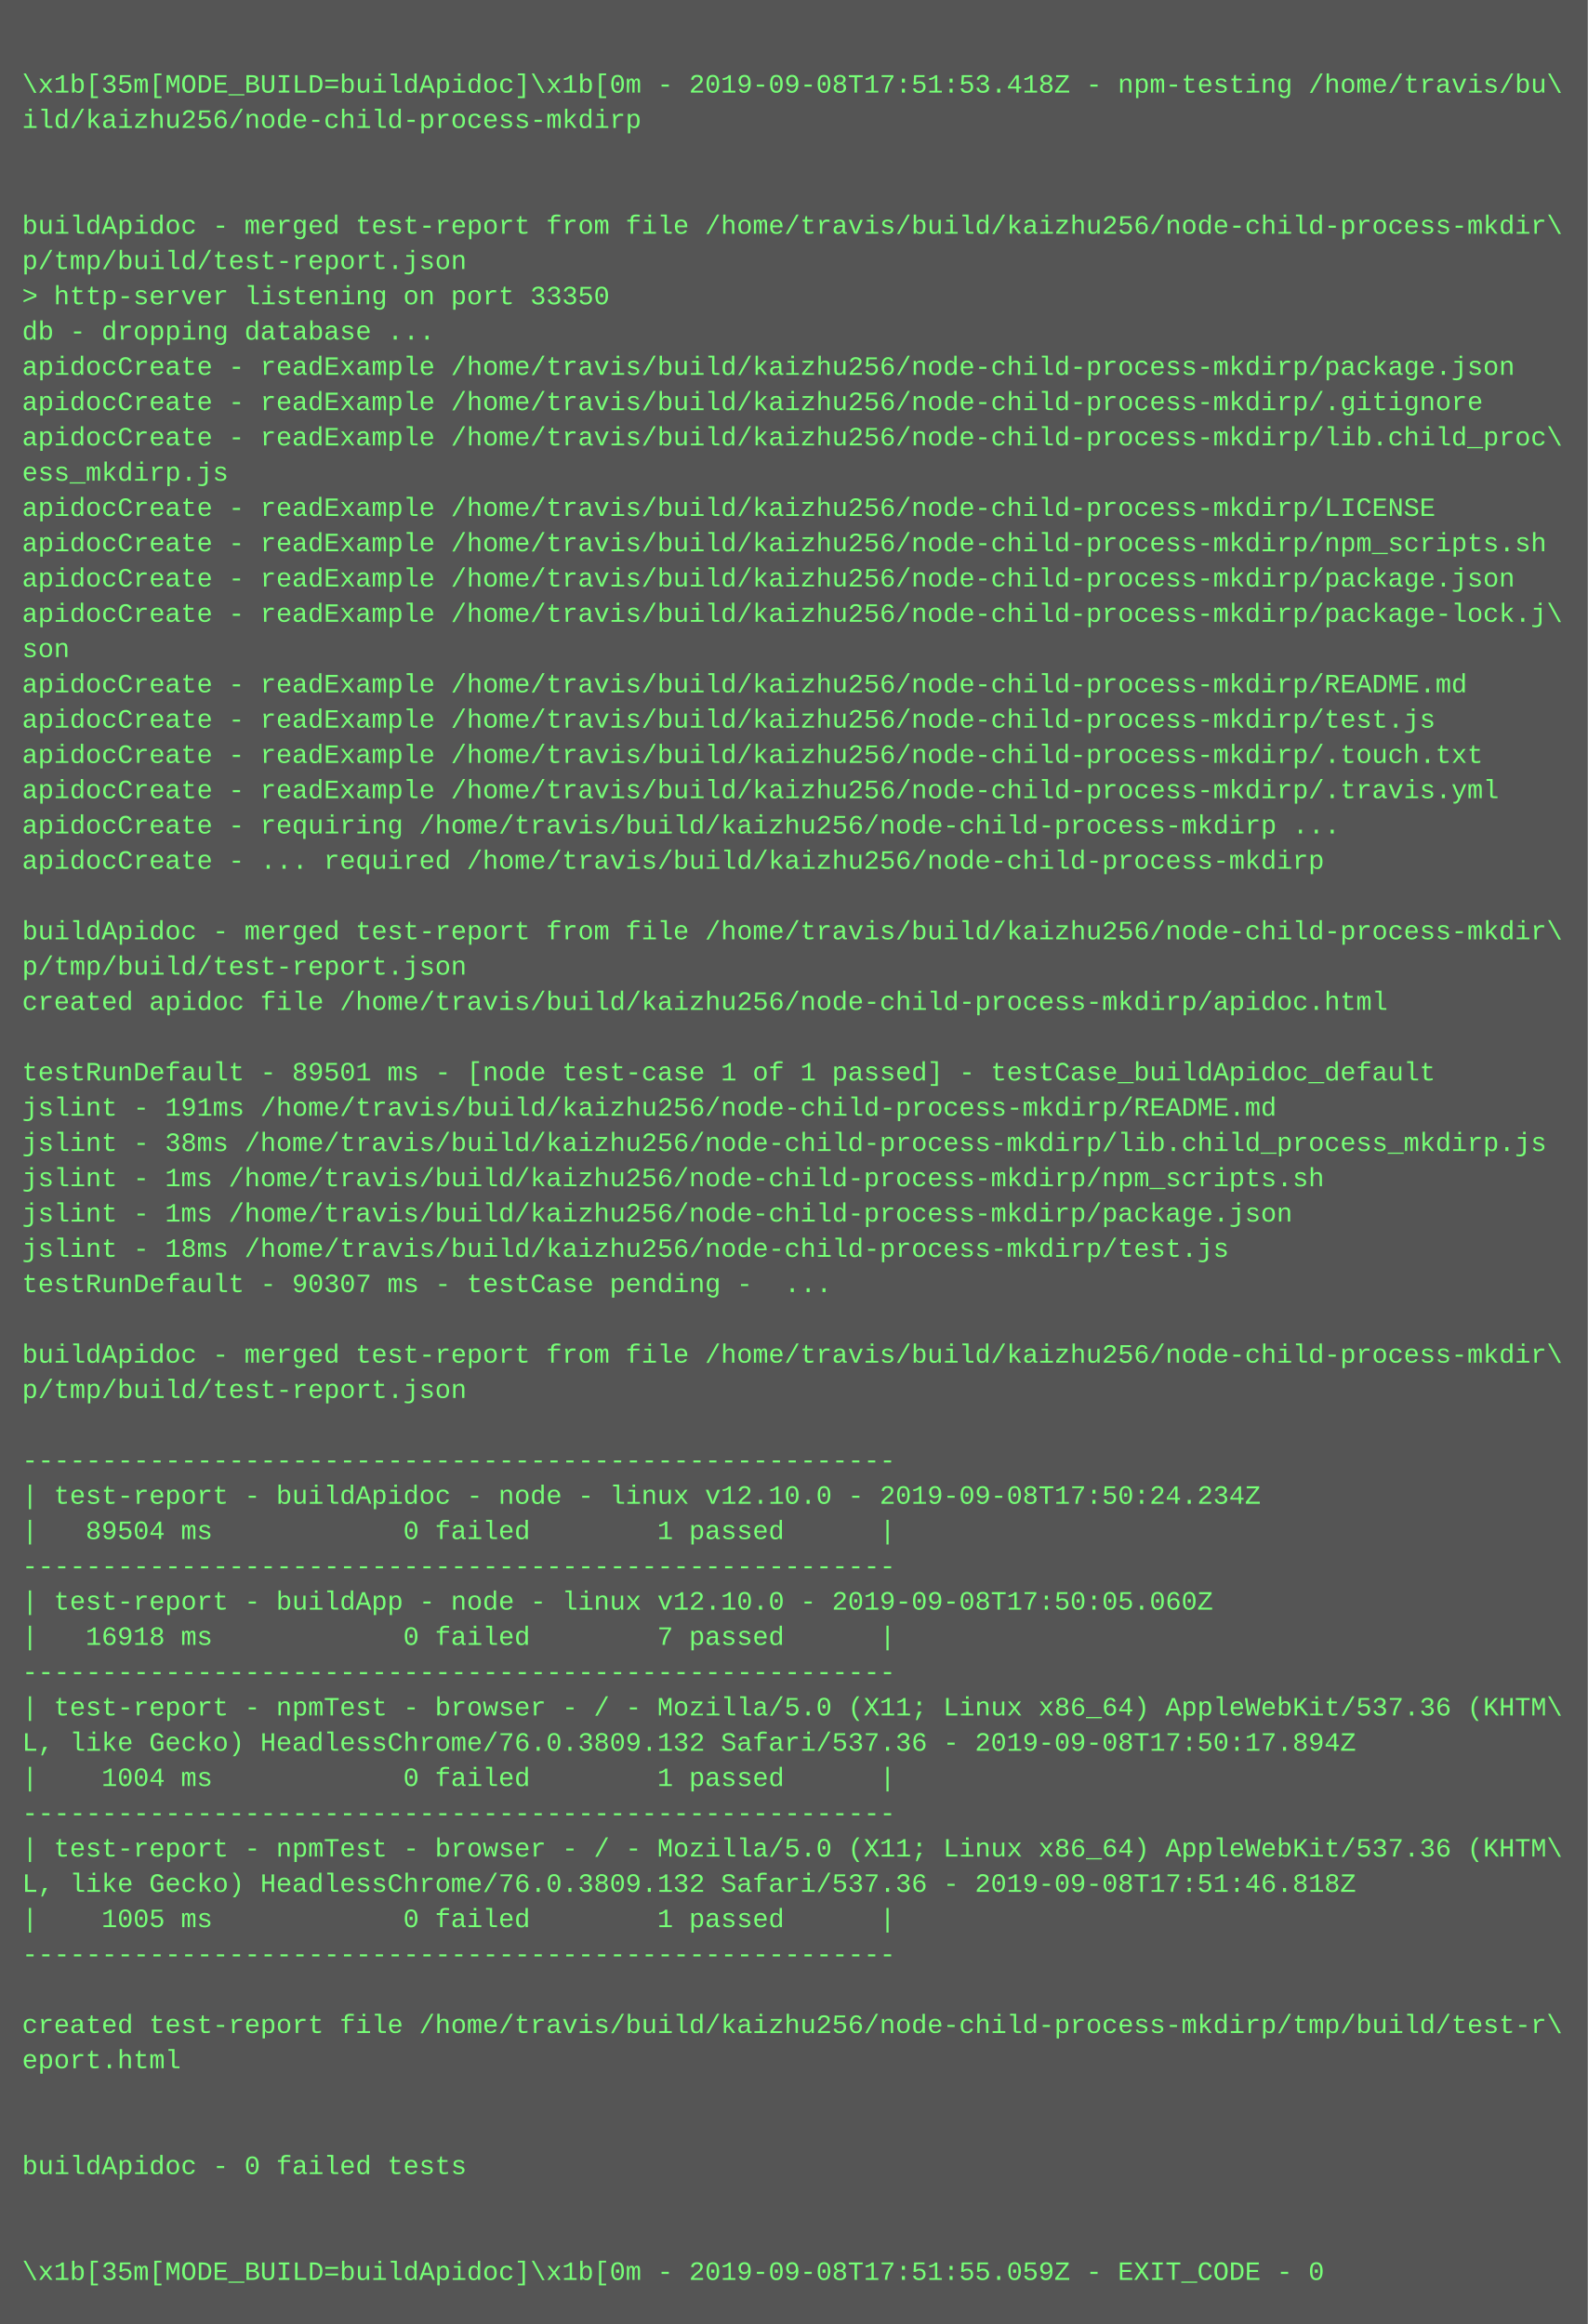
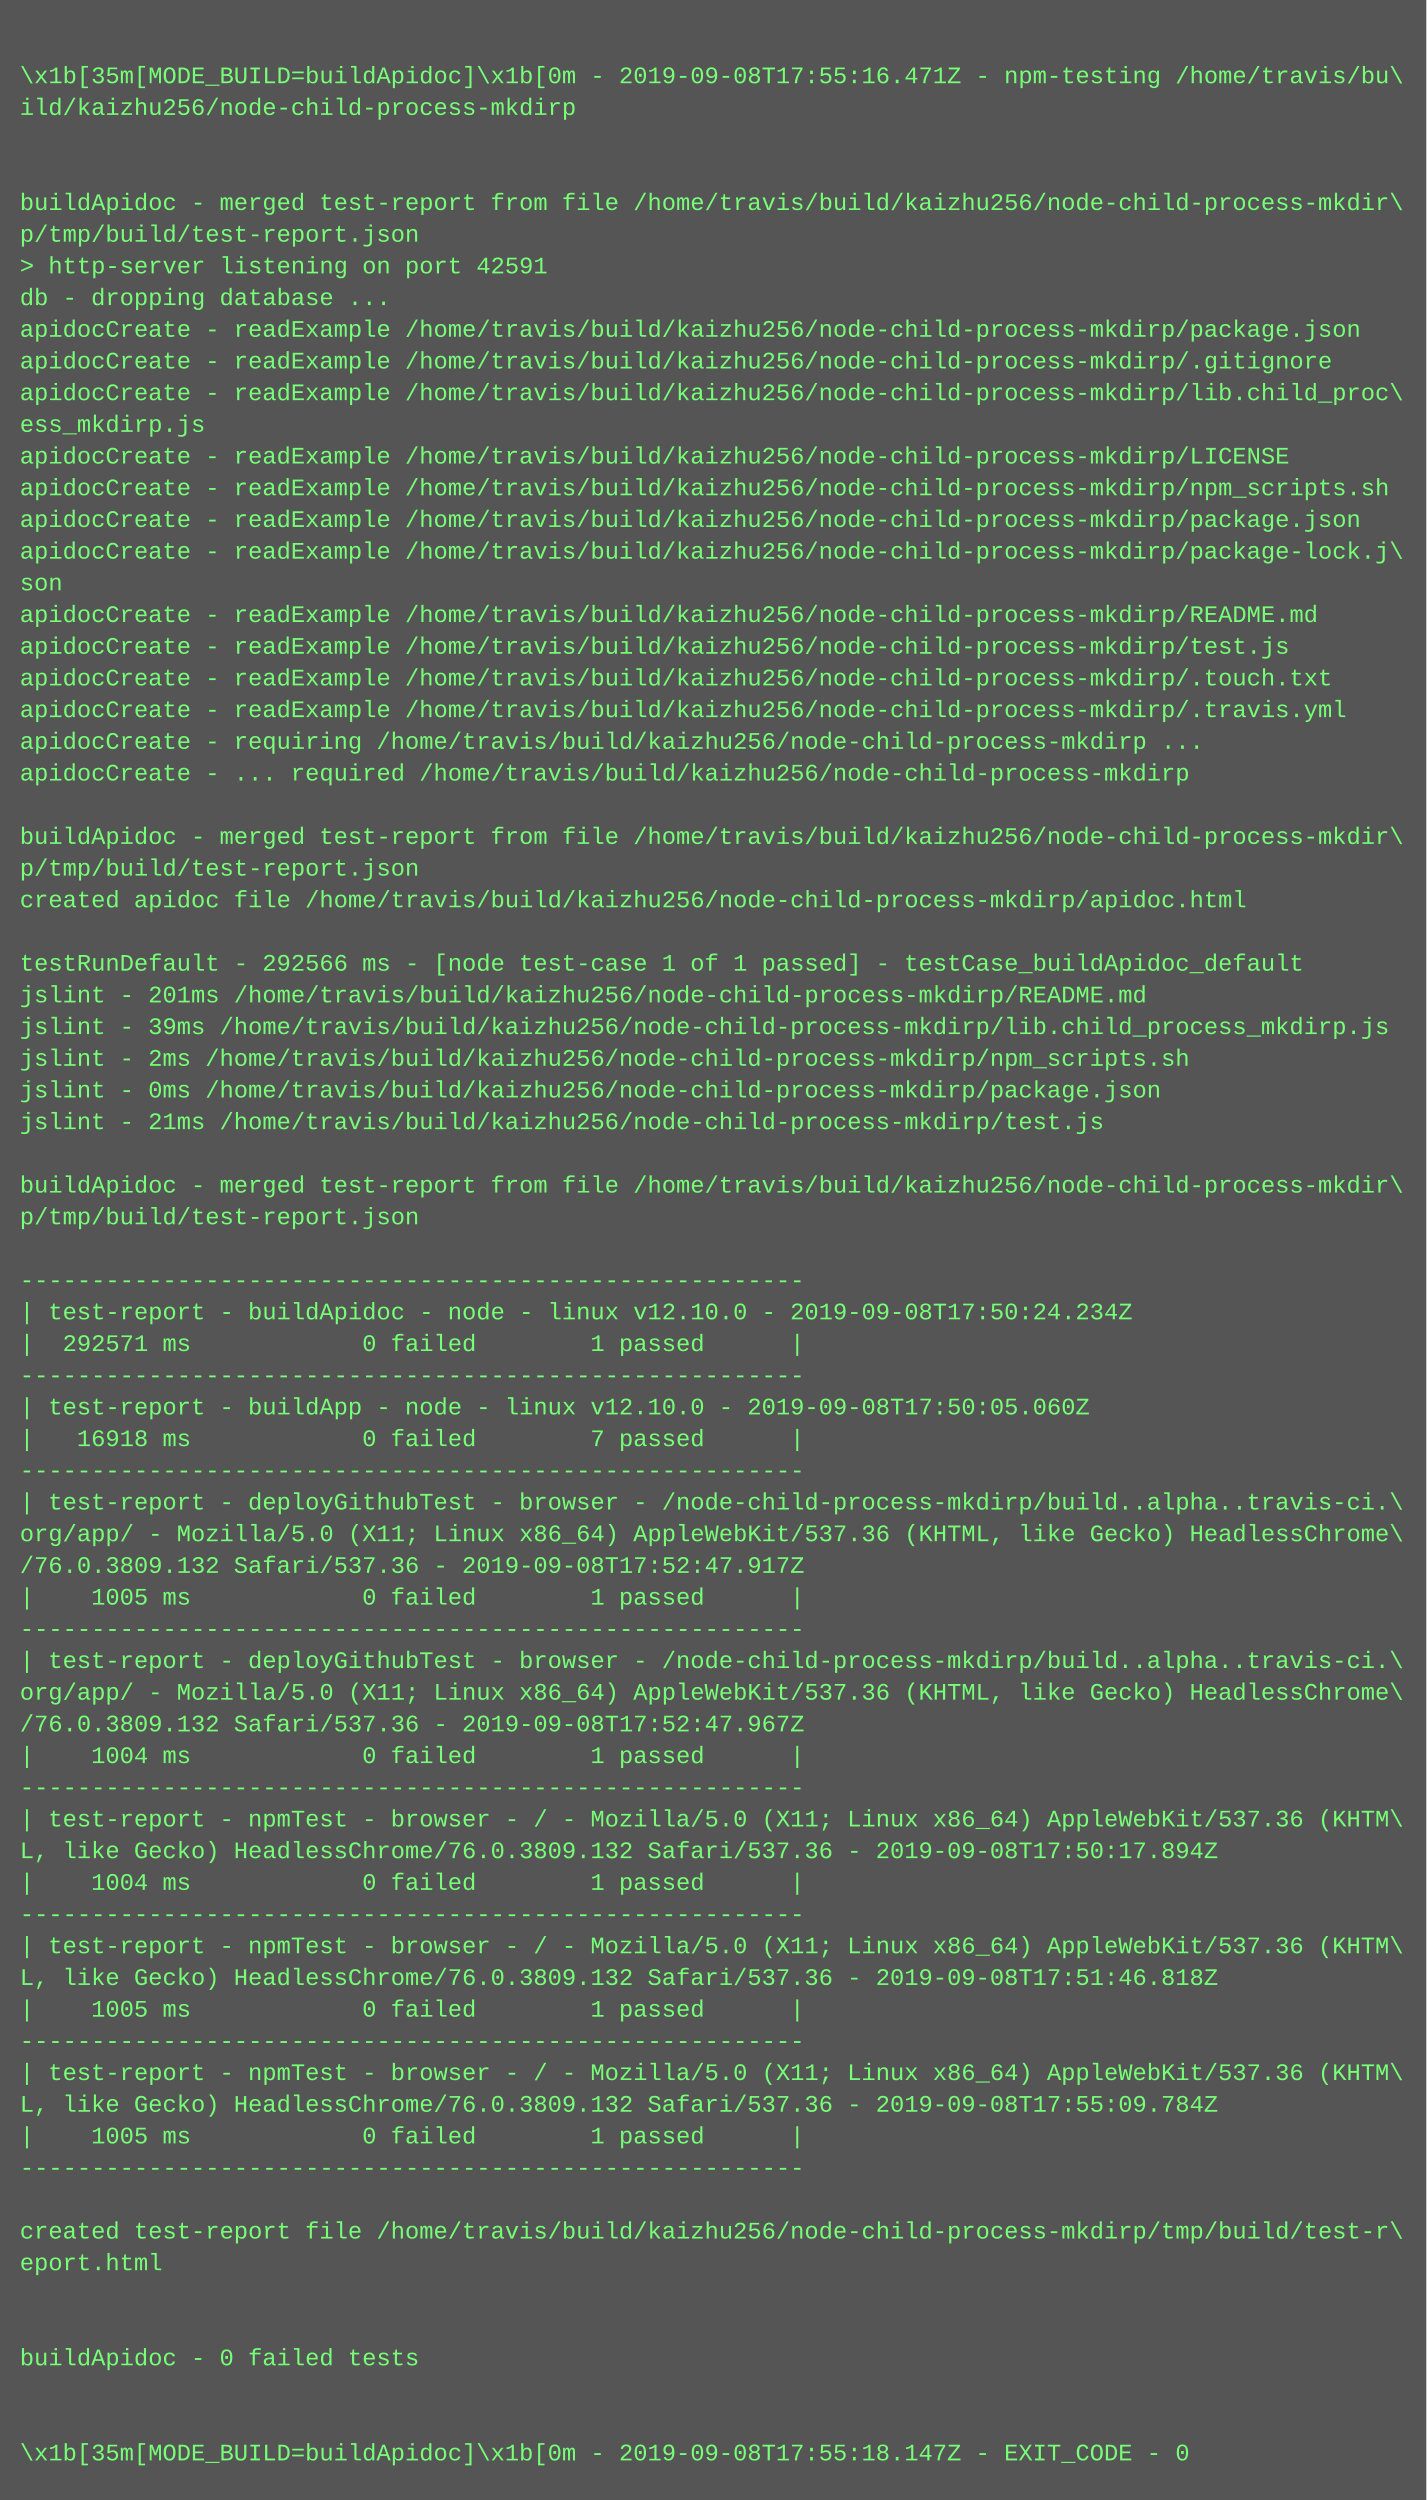
- <svg xmlns="http://www.w3.org/2000/svg" height="1054" width="720">
-   <rect height="1054" fill="#555" width="720" />
+ <svg xmlns="http://www.w3.org/2000/svg" height="1262" width="720">
+   <rect height="1262" fill="#555" width="720" />
  <text fill="#7f7" font-family="Courier New" font-size="12" xml:space="preserve">
    <tspan x="10" y="26" />
-     <tspan x="10" y="42">\x1b[35m[MODE_BUILD=buildApidoc]\x1b[0m - 2019-09-08T17:51:53.418Z - npm-testing /home/travis/bu\</tspan>
+     <tspan x="10" y="42">\x1b[35m[MODE_BUILD=buildApidoc]\x1b[0m - 2019-09-08T17:55:16.471Z - npm-testing /home/travis/bu\</tspan>
    <tspan x="10" y="58">ild/kaizhu256/node-child-process-mkdirp</tspan>
    <tspan x="10" y="74" />
    <tspan x="10" y="90" />
    <tspan x="10" y="106">buildApidoc - merged test-report from file /home/travis/build/kaizhu256/node-child-process-mkdir\</tspan>
    <tspan x="10" y="122">p/tmp/build/test-report.json</tspan>
-     <tspan x="10" y="138">&gt; http-server listening on port 33350</tspan>
+     <tspan x="10" y="138">&gt; http-server listening on port 42591</tspan>
    <tspan x="10" y="154">db - dropping database ...</tspan>
    <tspan x="10" y="170">apidocCreate - readExample /home/travis/build/kaizhu256/node-child-process-mkdirp/package.json</tspan>
    <tspan x="10" y="186">apidocCreate - readExample /home/travis/build/kaizhu256/node-child-process-mkdirp/.gitignore</tspan>
    <tspan x="10" y="202">apidocCreate - readExample /home/travis/build/kaizhu256/node-child-process-mkdirp/lib.child_proc\</tspan>
    <tspan x="10" y="218">ess_mkdirp.js</tspan>
    <tspan x="10" y="234">apidocCreate - readExample /home/travis/build/kaizhu256/node-child-process-mkdirp/LICENSE</tspan>
    <tspan x="10" y="250">apidocCreate - readExample /home/travis/build/kaizhu256/node-child-process-mkdirp/npm_scripts.sh</tspan>
    <tspan x="10" y="266">apidocCreate - readExample /home/travis/build/kaizhu256/node-child-process-mkdirp/package.json</tspan>
    <tspan x="10" y="282">apidocCreate - readExample /home/travis/build/kaizhu256/node-child-process-mkdirp/package-lock.j\</tspan>
    <tspan x="10" y="298">son</tspan>
    <tspan x="10" y="314">apidocCreate - readExample /home/travis/build/kaizhu256/node-child-process-mkdirp/README.md</tspan>
    <tspan x="10" y="330">apidocCreate - readExample /home/travis/build/kaizhu256/node-child-process-mkdirp/test.js</tspan>
    <tspan x="10" y="346">apidocCreate - readExample /home/travis/build/kaizhu256/node-child-process-mkdirp/.touch.txt</tspan>
    <tspan x="10" y="362">apidocCreate - readExample /home/travis/build/kaizhu256/node-child-process-mkdirp/.travis.yml</tspan>
    <tspan x="10" y="378">apidocCreate - requiring /home/travis/build/kaizhu256/node-child-process-mkdirp ...</tspan>
    <tspan x="10" y="394">apidocCreate - ... required /home/travis/build/kaizhu256/node-child-process-mkdirp</tspan>
    <tspan x="10" y="410" />
    <tspan x="10" y="426">buildApidoc - merged test-report from file /home/travis/build/kaizhu256/node-child-process-mkdir\</tspan>
    <tspan x="10" y="442">p/tmp/build/test-report.json</tspan>
    <tspan x="10" y="458">created apidoc file /home/travis/build/kaizhu256/node-child-process-mkdirp/apidoc.html</tspan>
    <tspan x="10" y="474" />
-     <tspan x="10" y="490">testRunDefault - 89501 ms - [node test-case 1 of 1 passed] - testCase_buildApidoc_default</tspan>
-     <tspan x="10" y="506">jslint - 191ms /home/travis/build/kaizhu256/node-child-process-mkdirp/README.md</tspan>
-     <tspan x="10" y="522">jslint - 38ms /home/travis/build/kaizhu256/node-child-process-mkdirp/lib.child_process_mkdirp.js</tspan>
-     <tspan x="10" y="538">jslint - 1ms /home/travis/build/kaizhu256/node-child-process-mkdirp/npm_scripts.sh</tspan>
-     <tspan x="10" y="554">jslint - 1ms /home/travis/build/kaizhu256/node-child-process-mkdirp/package.json</tspan>
-     <tspan x="10" y="570">jslint - 18ms /home/travis/build/kaizhu256/node-child-process-mkdirp/test.js</tspan>
-     <tspan x="10" y="586">testRunDefault - 90307 ms - testCase pending -  ...</tspan>
-     <tspan x="10" y="602" />
-     <tspan x="10" y="618">buildApidoc - merged test-report from file /home/travis/build/kaizhu256/node-child-process-mkdir\</tspan>
-     <tspan x="10" y="634">p/tmp/build/test-report.json</tspan>
-     <tspan x="10" y="650" />
-     <tspan x="10" y="666">-------------------------------------------------------</tspan>
-     <tspan x="10" y="682">| test-report - buildApidoc - node - linux v12.10.0 - 2019-09-08T17:50:24.234Z</tspan>
-     <tspan x="10" y="698">|   89504 ms            0 failed        1 passed      |</tspan>
-     <tspan x="10" y="714">-------------------------------------------------------</tspan>
-     <tspan x="10" y="730">| test-report - buildApp - node - linux v12.10.0 - 2019-09-08T17:50:05.060Z</tspan>
-     <tspan x="10" y="746">|   16918 ms            0 failed        7 passed      |</tspan>
-     <tspan x="10" y="762">-------------------------------------------------------</tspan>
-     <tspan x="10" y="778">| test-report - npmTest - browser - / - Mozilla/5.0 (X11; Linux x86_64) AppleWebKit/537.36 (KHTM\</tspan>
-     <tspan x="10" y="794">L, like Gecko) HeadlessChrome/76.0.3809.132 Safari/537.36 - 2019-09-08T17:50:17.894Z</tspan>
-     <tspan x="10" y="810">|    1004 ms            0 failed        1 passed      |</tspan>
+     <tspan x="10" y="490">testRunDefault - 292566 ms - [node test-case 1 of 1 passed] - testCase_buildApidoc_default</tspan>
+     <tspan x="10" y="506">jslint - 201ms /home/travis/build/kaizhu256/node-child-process-mkdirp/README.md</tspan>
+     <tspan x="10" y="522">jslint - 39ms /home/travis/build/kaizhu256/node-child-process-mkdirp/lib.child_process_mkdirp.js</tspan>
+     <tspan x="10" y="538">jslint - 2ms /home/travis/build/kaizhu256/node-child-process-mkdirp/npm_scripts.sh</tspan>
+     <tspan x="10" y="554">jslint - 0ms /home/travis/build/kaizhu256/node-child-process-mkdirp/package.json</tspan>
+     <tspan x="10" y="570">jslint - 21ms /home/travis/build/kaizhu256/node-child-process-mkdirp/test.js</tspan>
+     <tspan x="10" y="586" />
+     <tspan x="10" y="602">buildApidoc - merged test-report from file /home/travis/build/kaizhu256/node-child-process-mkdir\</tspan>
+     <tspan x="10" y="618">p/tmp/build/test-report.json</tspan>
+     <tspan x="10" y="634" />
+     <tspan x="10" y="650">-------------------------------------------------------</tspan>
+     <tspan x="10" y="666">| test-report - buildApidoc - node - linux v12.10.0 - 2019-09-08T17:50:24.234Z</tspan>
+     <tspan x="10" y="682">|  292571 ms            0 failed        1 passed      |</tspan>
+     <tspan x="10" y="698">-------------------------------------------------------</tspan>
+     <tspan x="10" y="714">| test-report - buildApp - node - linux v12.10.0 - 2019-09-08T17:50:05.060Z</tspan>
+     <tspan x="10" y="730">|   16918 ms            0 failed        7 passed      |</tspan>
+     <tspan x="10" y="746">-------------------------------------------------------</tspan>
+     <tspan x="10" y="762">| test-report - deployGithubTest - browser - /node-child-process-mkdirp/build..alpha..travis-ci.\</tspan>
+     <tspan x="10" y="778">org/app/ - Mozilla/5.0 (X11; Linux x86_64) AppleWebKit/537.36 (KHTML, like Gecko) HeadlessChrome\</tspan>
+     <tspan x="10" y="794">/76.0.3809.132 Safari/537.36 - 2019-09-08T17:52:47.917Z</tspan>
+     <tspan x="10" y="810">|    1005 ms            0 failed        1 passed      |</tspan>
    <tspan x="10" y="826">-------------------------------------------------------</tspan>
-     <tspan x="10" y="842">| test-report - npmTest - browser - / - Mozilla/5.0 (X11; Linux x86_64) AppleWebKit/537.36 (KHTM\</tspan>
-     <tspan x="10" y="858">L, like Gecko) HeadlessChrome/76.0.3809.132 Safari/537.36 - 2019-09-08T17:51:46.818Z</tspan>
-     <tspan x="10" y="874">|    1005 ms            0 failed        1 passed      |</tspan>
-     <tspan x="10" y="890">-------------------------------------------------------</tspan>
-     <tspan x="10" y="906" />
-     <tspan x="10" y="922">created test-report file /home/travis/build/kaizhu256/node-child-process-mkdirp/tmp/build/test-r\</tspan>
-     <tspan x="10" y="938">eport.html</tspan>
-     <tspan x="10" y="954" />
-     <tspan x="10" y="970" />
-     <tspan x="10" y="986">buildApidoc - 0 failed tests</tspan>
-     <tspan x="10" y="1002" />
-     <tspan x="10" y="1018" />
-     <tspan x="10" y="1034">\x1b[35m[MODE_BUILD=buildApidoc]\x1b[0m - 2019-09-08T17:51:55.059Z - EXIT_CODE - 0</tspan>
+     <tspan x="10" y="842">| test-report - deployGithubTest - browser - /node-child-process-mkdirp/build..alpha..travis-ci.\</tspan>
+     <tspan x="10" y="858">org/app/ - Mozilla/5.0 (X11; Linux x86_64) AppleWebKit/537.36 (KHTML, like Gecko) HeadlessChrome\</tspan>
+     <tspan x="10" y="874">/76.0.3809.132 Safari/537.36 - 2019-09-08T17:52:47.967Z</tspan>
+     <tspan x="10" y="890">|    1004 ms            0 failed        1 passed      |</tspan>
+     <tspan x="10" y="906">-------------------------------------------------------</tspan>
+     <tspan x="10" y="922">| test-report - npmTest - browser - / - Mozilla/5.0 (X11; Linux x86_64) AppleWebKit/537.36 (KHTM\</tspan>
+     <tspan x="10" y="938">L, like Gecko) HeadlessChrome/76.0.3809.132 Safari/537.36 - 2019-09-08T17:50:17.894Z</tspan>
+     <tspan x="10" y="954">|    1004 ms            0 failed        1 passed      |</tspan>
+     <tspan x="10" y="970">-------------------------------------------------------</tspan>
+     <tspan x="10" y="986">| test-report - npmTest - browser - / - Mozilla/5.0 (X11; Linux x86_64) AppleWebKit/537.36 (KHTM\</tspan>
+     <tspan x="10" y="1002">L, like Gecko) HeadlessChrome/76.0.3809.132 Safari/537.36 - 2019-09-08T17:51:46.818Z</tspan>
+     <tspan x="10" y="1018">|    1005 ms            0 failed        1 passed      |</tspan>
+     <tspan x="10" y="1034">-------------------------------------------------------</tspan>
+     <tspan x="10" y="1050">| test-report - npmTest - browser - / - Mozilla/5.0 (X11; Linux x86_64) AppleWebKit/537.36 (KHTM\</tspan>
+     <tspan x="10" y="1066">L, like Gecko) HeadlessChrome/76.0.3809.132 Safari/537.36 - 2019-09-08T17:55:09.784Z</tspan>
+     <tspan x="10" y="1082">|    1005 ms            0 failed        1 passed      |</tspan>
+     <tspan x="10" y="1098">-------------------------------------------------------</tspan>
+     <tspan x="10" y="1114" />
+     <tspan x="10" y="1130">created test-report file /home/travis/build/kaizhu256/node-child-process-mkdirp/tmp/build/test-r\</tspan>
+     <tspan x="10" y="1146">eport.html</tspan>
+     <tspan x="10" y="1162" />
+     <tspan x="10" y="1178" />
+     <tspan x="10" y="1194">buildApidoc - 0 failed tests</tspan>
+     <tspan x="10" y="1210" />
+     <tspan x="10" y="1226" />
+     <tspan x="10" y="1242">\x1b[35m[MODE_BUILD=buildApidoc]\x1b[0m - 2019-09-08T17:55:18.147Z - EXIT_CODE - 0</tspan>
  </text>
</svg>
